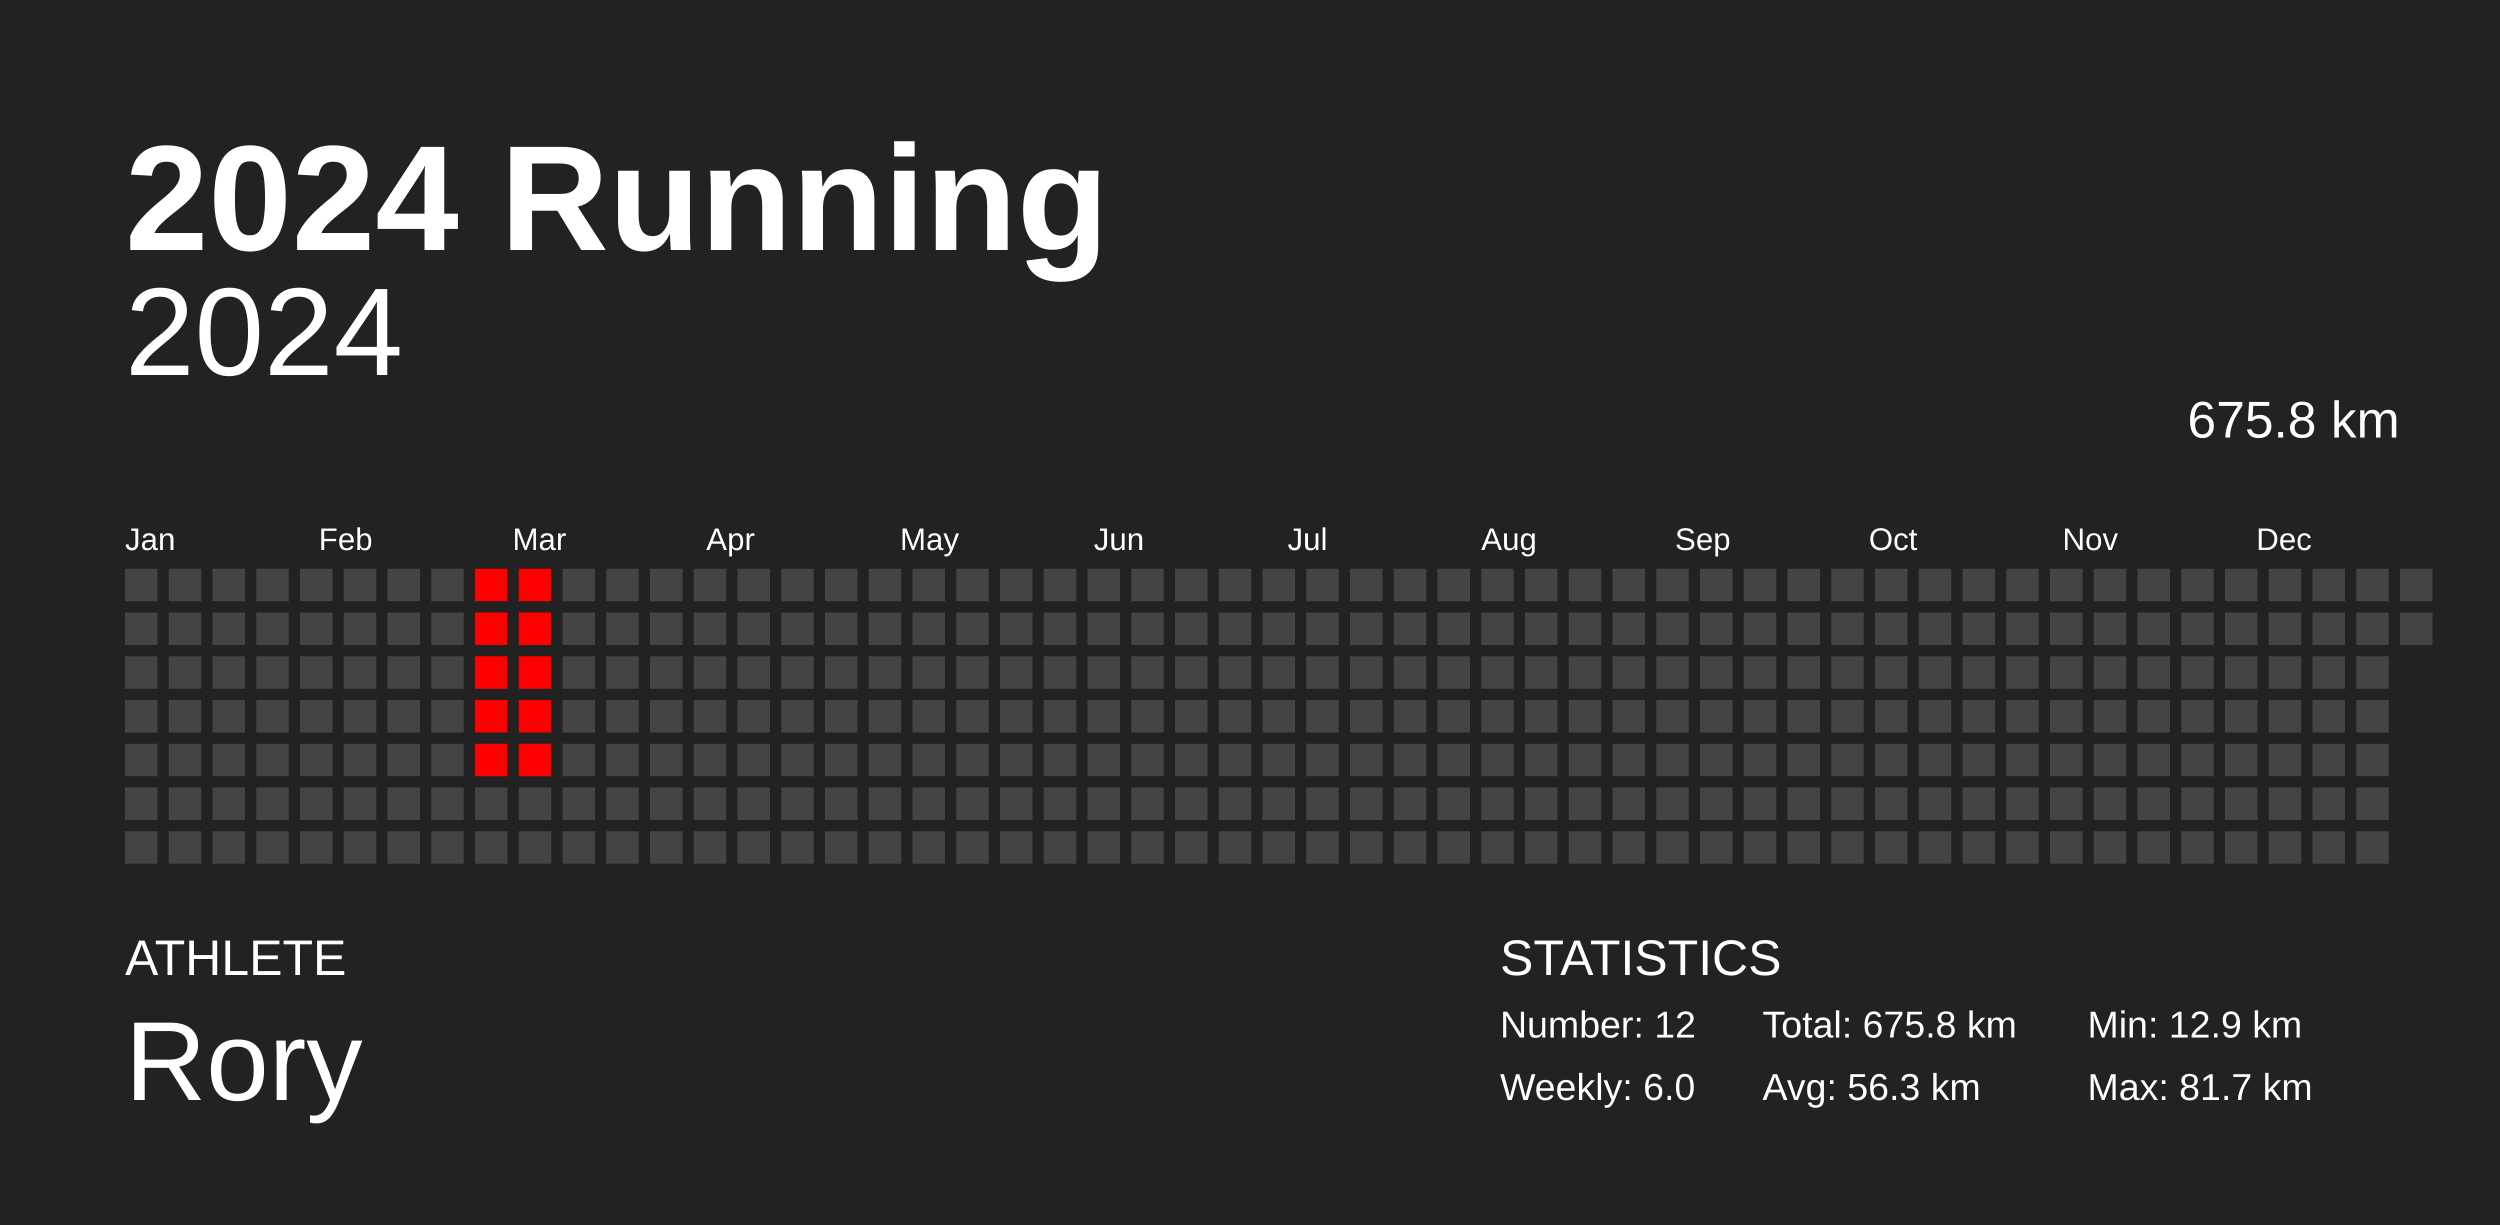
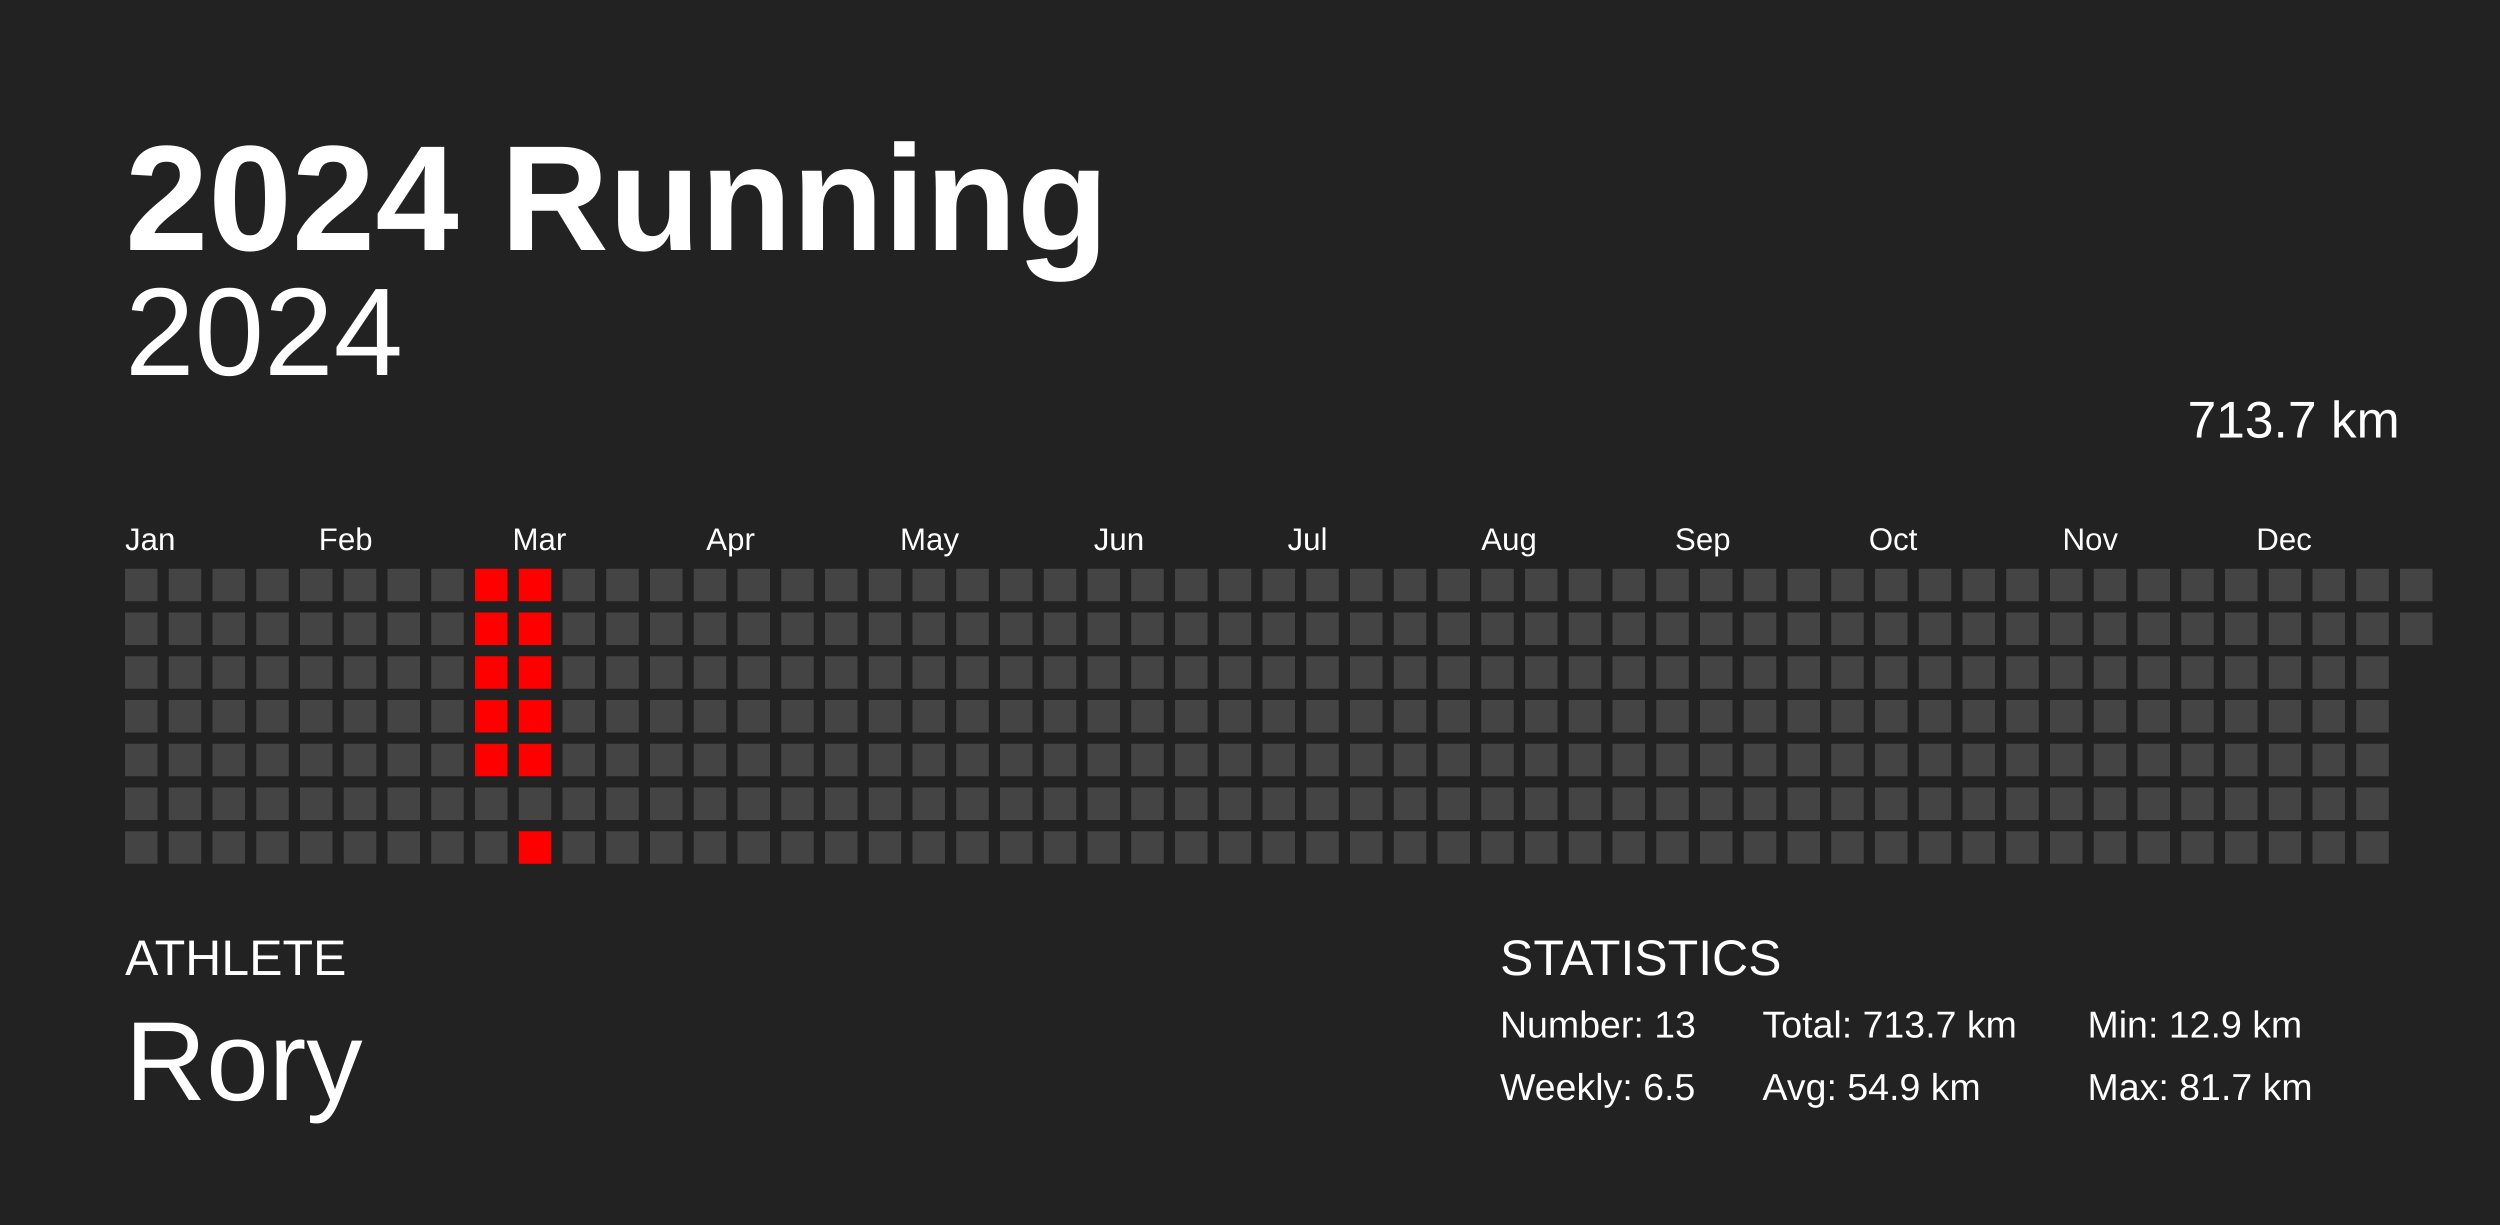
<svg xmlns="http://www.w3.org/2000/svg" baseProfile="full" height="98mm" version="1.1" viewBox="0,0,200,98" width="200mm">
  <defs />
  <rect fill="#222222" height="98" width="200" x="0" y="0" />
  <text fill="#FFFFFF" style="font-size:12px; font-family:Arial; font-weight:bold;" x="10" y="20">2024 Running</text>
  <text fill="#FFFFFF" style="font-size:4px; font-family:Arial" x="10" y="78">ATHLETE</text>
  <text fill="#FFFFFF" style="font-size:9px; font-family:Arial" x="10" y="88">Rory</text>
  <text fill="#FFFFFF" style="font-size:4px; font-family:Arial" x="120" y="78">STATISTICS</text>
-   <text fill="#FFFFFF" style="font-size:3px; font-family:Arial" x="120" y="83">Number: 12</text>
-   <text fill="#FFFFFF" style="font-size:3px; font-family:Arial" x="120" y="88">Weekly: 6.0</text>
-   <text fill="#FFFFFF" style="font-size:3px; font-family:Arial" x="141" y="83">Total: 675.8 km</text>
-   <text fill="#FFFFFF" style="font-size:3px; font-family:Arial" x="141" y="88">Avg: 56.3 km</text>
+   <text fill="#FFFFFF" style="font-size:3px; font-family:Arial" x="120" y="83">Number: 13</text>
+   <text fill="#FFFFFF" style="font-size:3px; font-family:Arial" x="120" y="88">Weekly: 6.5</text>
+   <text fill="#FFFFFF" style="font-size:3px; font-family:Arial" x="141" y="83">Total: 713.7 km</text>
+   <text fill="#FFFFFF" style="font-size:3px; font-family:Arial" x="141" y="88">Avg: 54.9 km</text>
  <text fill="#FFFFFF" style="font-size:3px; font-family:Arial" x="167" y="83">Min: 12.9 km</text>
  <text fill="#FFFFFF" style="font-size:3px; font-family:Arial" x="167" y="88">Max: 81.7 km</text>
  <text alignment-baseline="hanging" fill="#FFFFFF" style="font-size:10.0px; font-family:Arial;" x="10" y="30">2024</text>
-   <text alignment-baseline="hanging" fill="#FFFFFF" style="font-size:4.125px; font-family:Arial;" x="175" y="35">675.8 km</text>
+   <text alignment-baseline="hanging" fill="#FFFFFF" style="font-size:4.125px; font-family:Arial;" x="175" y="35">713.7 km</text>
  <text fill="#FFFFFF" style="font-size:2.5px; font-family:Arial" x="10.0" y="44">Jan</text>
  <text fill="#FFFFFF" style="font-size:2.5px; font-family:Arial" x="25.5" y="44">Feb</text>
  <text fill="#FFFFFF" style="font-size:2.5px; font-family:Arial" x="41.0" y="44">Mar</text>
  <text fill="#FFFFFF" style="font-size:2.5px; font-family:Arial" x="56.5" y="44">Apr</text>
  <text fill="#FFFFFF" style="font-size:2.5px; font-family:Arial" x="72.0" y="44">May</text>
  <text fill="#FFFFFF" style="font-size:2.5px; font-family:Arial" x="87.5" y="44">Jun</text>
  <text fill="#FFFFFF" style="font-size:2.5px; font-family:Arial" x="103.0" y="44">Jul</text>
  <text fill="#FFFFFF" style="font-size:2.5px; font-family:Arial" x="118.5" y="44">Aug</text>
  <text fill="#FFFFFF" style="font-size:2.5px; font-family:Arial" x="134.0" y="44">Sep</text>
  <text fill="#FFFFFF" style="font-size:2.5px; font-family:Arial" x="149.5" y="44">Oct</text>
  <text fill="#FFFFFF" style="font-size:2.5px; font-family:Arial" x="165.0" y="44">Nov</text>
  <text fill="#FFFFFF" style="font-size:2.5px; font-family:Arial" x="180.5" y="44">Dec</text>
  <rect fill="#444444" height="2.6" width="2.6" x="10.0" y="45.5" />
  <rect fill="#444444" height="2.6" width="2.6" x="10.0" y="49.0" />
  <rect fill="#444444" height="2.6" width="2.6" x="10.0" y="52.5" />
  <rect fill="#444444" height="2.6" width="2.6" x="10.0" y="56.0" />
  <rect fill="#444444" height="2.6" width="2.6" x="10.0" y="59.5" />
  <rect fill="#444444" height="2.6" width="2.6" x="10.0" y="63.0" />
  <rect fill="#444444" height="2.6" width="2.6" x="10.0" y="66.5" />
  <rect fill="#444444" height="2.6" width="2.6" x="13.5" y="45.5" />
  <rect fill="#444444" height="2.6" width="2.6" x="13.5" y="49.0" />
  <rect fill="#444444" height="2.6" width="2.6" x="13.5" y="52.5" />
  <rect fill="#444444" height="2.6" width="2.6" x="13.5" y="56.0" />
  <rect fill="#444444" height="2.6" width="2.6" x="13.5" y="59.5" />
  <rect fill="#444444" height="2.6" width="2.6" x="13.5" y="63.0" />
  <rect fill="#444444" height="2.6" width="2.6" x="13.5" y="66.5" />
  <rect fill="#444444" height="2.6" width="2.6" x="17.0" y="45.5" />
  <rect fill="#444444" height="2.6" width="2.6" x="17.0" y="49.0" />
  <rect fill="#444444" height="2.6" width="2.6" x="17.0" y="52.5" />
  <rect fill="#444444" height="2.6" width="2.6" x="17.0" y="56.0" />
  <rect fill="#444444" height="2.6" width="2.6" x="17.0" y="59.5" />
  <rect fill="#444444" height="2.6" width="2.6" x="17.0" y="63.0" />
  <rect fill="#444444" height="2.6" width="2.6" x="17.0" y="66.5" />
  <rect fill="#444444" height="2.6" width="2.6" x="20.5" y="45.5" />
  <rect fill="#444444" height="2.6" width="2.6" x="20.5" y="49.0" />
  <rect fill="#444444" height="2.6" width="2.6" x="20.5" y="52.5" />
  <rect fill="#444444" height="2.6" width="2.6" x="20.5" y="56.0" />
  <rect fill="#444444" height="2.6" width="2.6" x="20.5" y="59.5" />
  <rect fill="#444444" height="2.6" width="2.6" x="20.5" y="63.0" />
  <rect fill="#444444" height="2.6" width="2.6" x="20.5" y="66.5" />
  <rect fill="#444444" height="2.6" width="2.6" x="24.0" y="45.5" />
  <rect fill="#444444" height="2.6" width="2.6" x="24.0" y="49.0" />
  <rect fill="#444444" height="2.6" width="2.6" x="24.0" y="52.5" />
  <rect fill="#444444" height="2.6" width="2.6" x="24.0" y="56.0" />
  <rect fill="#444444" height="2.6" width="2.6" x="24.0" y="59.5" />
  <rect fill="#444444" height="2.6" width="2.6" x="24.0" y="63.0" />
  <rect fill="#444444" height="2.6" width="2.6" x="24.0" y="66.5" />
  <rect fill="#444444" height="2.6" width="2.6" x="27.5" y="45.5" />
  <rect fill="#444444" height="2.6" width="2.6" x="27.5" y="49.0" />
  <rect fill="#444444" height="2.6" width="2.6" x="27.5" y="52.5" />
  <rect fill="#444444" height="2.6" width="2.6" x="27.5" y="56.0" />
  <rect fill="#444444" height="2.6" width="2.6" x="27.5" y="59.5" />
  <rect fill="#444444" height="2.6" width="2.6" x="27.5" y="63.0" />
  <rect fill="#444444" height="2.6" width="2.6" x="27.5" y="66.5" />
  <rect fill="#444444" height="2.6" width="2.6" x="31.0" y="45.5" />
  <rect fill="#444444" height="2.6" width="2.6" x="31.0" y="49.0" />
  <rect fill="#444444" height="2.6" width="2.6" x="31.0" y="52.5" />
  <rect fill="#444444" height="2.6" width="2.6" x="31.0" y="56.0" />
  <rect fill="#444444" height="2.6" width="2.6" x="31.0" y="59.5" />
  <rect fill="#444444" height="2.6" width="2.6" x="31.0" y="63.0" />
  <rect fill="#444444" height="2.6" width="2.6" x="31.0" y="66.5" />
  <rect fill="#444444" height="2.6" width="2.6" x="34.5" y="45.5" />
  <rect fill="#444444" height="2.6" width="2.6" x="34.5" y="49.0" />
  <rect fill="#444444" height="2.6" width="2.6" x="34.5" y="52.5" />
  <rect fill="#444444" height="2.6" width="2.6" x="34.5" y="56.0" />
  <rect fill="#444444" height="2.6" width="2.6" x="34.5" y="59.5" />
  <rect fill="#444444" height="2.6" width="2.6" x="34.5" y="63.0" />
  <rect fill="#444444" height="2.6" width="2.6" x="34.5" y="66.5" />
  <rect fill="red" height="2.6" width="2.6" x="38.0" y="45.5" />
  <rect fill="red" height="2.6" width="2.6" x="38.0" y="49.0" />
  <rect fill="red" height="2.6" width="2.6" x="38.0" y="52.5" />
  <rect fill="red" height="2.6" width="2.6" x="38.0" y="56.0" />
  <rect fill="red" height="2.6" width="2.6" x="38.0" y="59.5" />
  <rect fill="#444444" height="2.6" width="2.6" x="38.0" y="63.0" />
  <rect fill="#444444" height="2.6" width="2.6" x="38.0" y="66.5" />
  <rect fill="red" height="2.6" width="2.6" x="41.5" y="45.5" />
  <rect fill="red" height="2.6" width="2.6" x="41.5" y="49.0" />
  <rect fill="red" height="2.6" width="2.6" x="41.5" y="52.5" />
  <rect fill="red" height="2.6" width="2.6" x="41.5" y="56.0" />
  <rect fill="red" height="2.6" width="2.6" x="41.5" y="59.5" />
  <rect fill="#444444" height="2.6" width="2.6" x="41.5" y="63.0" />
-   <rect fill="#444444" height="2.6" width="2.6" x="41.5" y="66.5" />
+   <rect fill="red" height="2.6" width="2.6" x="41.5" y="66.5" />
  <rect fill="#444444" height="2.6" width="2.6" x="45.0" y="45.5" />
  <rect fill="#444444" height="2.6" width="2.6" x="45.0" y="49.0" />
  <rect fill="#444444" height="2.6" width="2.6" x="45.0" y="52.5" />
  <rect fill="#444444" height="2.6" width="2.6" x="45.0" y="56.0" />
  <rect fill="#444444" height="2.6" width="2.6" x="45.0" y="59.5" />
  <rect fill="#444444" height="2.6" width="2.6" x="45.0" y="63.0" />
  <rect fill="#444444" height="2.6" width="2.6" x="45.0" y="66.5" />
  <rect fill="#444444" height="2.6" width="2.6" x="48.5" y="45.5" />
  <rect fill="#444444" height="2.6" width="2.6" x="48.5" y="49.0" />
  <rect fill="#444444" height="2.6" width="2.6" x="48.5" y="52.5" />
  <rect fill="#444444" height="2.6" width="2.6" x="48.5" y="56.0" />
  <rect fill="#444444" height="2.6" width="2.6" x="48.5" y="59.5" />
  <rect fill="#444444" height="2.6" width="2.6" x="48.5" y="63.0" />
  <rect fill="#444444" height="2.6" width="2.6" x="48.5" y="66.5" />
  <rect fill="#444444" height="2.6" width="2.6" x="52.0" y="45.5" />
  <rect fill="#444444" height="2.6" width="2.6" x="52.0" y="49.0" />
  <rect fill="#444444" height="2.6" width="2.6" x="52.0" y="52.5" />
  <rect fill="#444444" height="2.6" width="2.6" x="52.0" y="56.0" />
  <rect fill="#444444" height="2.6" width="2.6" x="52.0" y="59.5" />
  <rect fill="#444444" height="2.6" width="2.6" x="52.0" y="63.0" />
  <rect fill="#444444" height="2.6" width="2.6" x="52.0" y="66.5" />
  <rect fill="#444444" height="2.6" width="2.6" x="55.5" y="45.5" />
  <rect fill="#444444" height="2.6" width="2.6" x="55.5" y="49.0" />
  <rect fill="#444444" height="2.6" width="2.6" x="55.5" y="52.5" />
  <rect fill="#444444" height="2.6" width="2.6" x="55.5" y="56.0" />
  <rect fill="#444444" height="2.6" width="2.6" x="55.5" y="59.5" />
  <rect fill="#444444" height="2.6" width="2.6" x="55.5" y="63.0" />
  <rect fill="#444444" height="2.6" width="2.6" x="55.5" y="66.5" />
  <rect fill="#444444" height="2.6" width="2.6" x="59.0" y="45.5" />
  <rect fill="#444444" height="2.6" width="2.6" x="59.0" y="49.0" />
  <rect fill="#444444" height="2.6" width="2.6" x="59.0" y="52.5" />
  <rect fill="#444444" height="2.6" width="2.6" x="59.0" y="56.0" />
  <rect fill="#444444" height="2.6" width="2.6" x="59.0" y="59.5" />
  <rect fill="#444444" height="2.6" width="2.6" x="59.0" y="63.0" />
  <rect fill="#444444" height="2.6" width="2.6" x="59.0" y="66.5" />
  <rect fill="#444444" height="2.6" width="2.6" x="62.5" y="45.5" />
  <rect fill="#444444" height="2.6" width="2.6" x="62.5" y="49.0" />
  <rect fill="#444444" height="2.6" width="2.6" x="62.5" y="52.5" />
  <rect fill="#444444" height="2.6" width="2.6" x="62.5" y="56.0" />
  <rect fill="#444444" height="2.6" width="2.6" x="62.5" y="59.5" />
  <rect fill="#444444" height="2.6" width="2.6" x="62.5" y="63.0" />
  <rect fill="#444444" height="2.6" width="2.6" x="62.5" y="66.5" />
  <rect fill="#444444" height="2.6" width="2.6" x="66.0" y="45.5" />
  <rect fill="#444444" height="2.6" width="2.6" x="66.0" y="49.0" />
  <rect fill="#444444" height="2.6" width="2.6" x="66.0" y="52.5" />
  <rect fill="#444444" height="2.6" width="2.6" x="66.0" y="56.0" />
  <rect fill="#444444" height="2.6" width="2.6" x="66.0" y="59.5" />
  <rect fill="#444444" height="2.6" width="2.6" x="66.0" y="63.0" />
  <rect fill="#444444" height="2.6" width="2.6" x="66.0" y="66.5" />
  <rect fill="#444444" height="2.6" width="2.6" x="69.5" y="45.5" />
  <rect fill="#444444" height="2.6" width="2.6" x="69.5" y="49.0" />
  <rect fill="#444444" height="2.6" width="2.6" x="69.5" y="52.5" />
  <rect fill="#444444" height="2.6" width="2.6" x="69.5" y="56.0" />
  <rect fill="#444444" height="2.6" width="2.6" x="69.5" y="59.5" />
  <rect fill="#444444" height="2.6" width="2.6" x="69.5" y="63.0" />
  <rect fill="#444444" height="2.6" width="2.6" x="69.5" y="66.5" />
  <rect fill="#444444" height="2.6" width="2.6" x="73.0" y="45.5" />
  <rect fill="#444444" height="2.6" width="2.6" x="73.0" y="49.0" />
  <rect fill="#444444" height="2.6" width="2.6" x="73.0" y="52.5" />
  <rect fill="#444444" height="2.6" width="2.6" x="73.0" y="56.0" />
  <rect fill="#444444" height="2.6" width="2.6" x="73.0" y="59.5" />
  <rect fill="#444444" height="2.6" width="2.6" x="73.0" y="63.0" />
  <rect fill="#444444" height="2.6" width="2.6" x="73.0" y="66.5" />
  <rect fill="#444444" height="2.6" width="2.6" x="76.5" y="45.5" />
  <rect fill="#444444" height="2.6" width="2.6" x="76.5" y="49.0" />
  <rect fill="#444444" height="2.6" width="2.6" x="76.5" y="52.5" />
  <rect fill="#444444" height="2.6" width="2.6" x="76.5" y="56.0" />
  <rect fill="#444444" height="2.6" width="2.6" x="76.5" y="59.5" />
  <rect fill="#444444" height="2.6" width="2.6" x="76.5" y="63.0" />
  <rect fill="#444444" height="2.6" width="2.6" x="76.5" y="66.5" />
  <rect fill="#444444" height="2.6" width="2.6" x="80.0" y="45.5" />
  <rect fill="#444444" height="2.6" width="2.6" x="80.0" y="49.0" />
  <rect fill="#444444" height="2.6" width="2.6" x="80.0" y="52.5" />
  <rect fill="#444444" height="2.6" width="2.6" x="80.0" y="56.0" />
  <rect fill="#444444" height="2.6" width="2.6" x="80.0" y="59.5" />
  <rect fill="#444444" height="2.6" width="2.6" x="80.0" y="63.0" />
  <rect fill="#444444" height="2.6" width="2.6" x="80.0" y="66.5" />
  <rect fill="#444444" height="2.6" width="2.6" x="83.5" y="45.5" />
  <rect fill="#444444" height="2.6" width="2.6" x="83.5" y="49.0" />
  <rect fill="#444444" height="2.6" width="2.6" x="83.5" y="52.5" />
  <rect fill="#444444" height="2.6" width="2.6" x="83.5" y="56.0" />
  <rect fill="#444444" height="2.6" width="2.6" x="83.5" y="59.5" />
  <rect fill="#444444" height="2.6" width="2.6" x="83.5" y="63.0" />
  <rect fill="#444444" height="2.6" width="2.6" x="83.5" y="66.5" />
  <rect fill="#444444" height="2.6" width="2.6" x="87.0" y="45.5" />
  <rect fill="#444444" height="2.6" width="2.6" x="87.0" y="49.0" />
  <rect fill="#444444" height="2.6" width="2.6" x="87.0" y="52.5" />
  <rect fill="#444444" height="2.6" width="2.6" x="87.0" y="56.0" />
  <rect fill="#444444" height="2.6" width="2.6" x="87.0" y="59.5" />
  <rect fill="#444444" height="2.6" width="2.6" x="87.0" y="63.0" />
  <rect fill="#444444" height="2.6" width="2.6" x="87.0" y="66.5" />
  <rect fill="#444444" height="2.6" width="2.6" x="90.5" y="45.5" />
  <rect fill="#444444" height="2.6" width="2.6" x="90.5" y="49.0" />
  <rect fill="#444444" height="2.6" width="2.6" x="90.5" y="52.5" />
  <rect fill="#444444" height="2.6" width="2.6" x="90.5" y="56.0" />
  <rect fill="#444444" height="2.6" width="2.6" x="90.5" y="59.5" />
  <rect fill="#444444" height="2.6" width="2.6" x="90.5" y="63.0" />
  <rect fill="#444444" height="2.6" width="2.6" x="90.5" y="66.5" />
  <rect fill="#444444" height="2.6" width="2.6" x="94.0" y="45.5" />
  <rect fill="#444444" height="2.6" width="2.6" x="94.0" y="49.0" />
  <rect fill="#444444" height="2.6" width="2.6" x="94.0" y="52.5" />
  <rect fill="#444444" height="2.6" width="2.6" x="94.0" y="56.0" />
  <rect fill="#444444" height="2.6" width="2.6" x="94.0" y="59.5" />
  <rect fill="#444444" height="2.6" width="2.6" x="94.0" y="63.0" />
  <rect fill="#444444" height="2.6" width="2.6" x="94.0" y="66.5" />
  <rect fill="#444444" height="2.6" width="2.6" x="97.5" y="45.5" />
  <rect fill="#444444" height="2.6" width="2.6" x="97.5" y="49.0" />
  <rect fill="#444444" height="2.6" width="2.6" x="97.5" y="52.5" />
  <rect fill="#444444" height="2.6" width="2.6" x="97.5" y="56.0" />
  <rect fill="#444444" height="2.6" width="2.6" x="97.5" y="59.5" />
  <rect fill="#444444" height="2.6" width="2.6" x="97.5" y="63.0" />
  <rect fill="#444444" height="2.6" width="2.6" x="97.5" y="66.5" />
  <rect fill="#444444" height="2.6" width="2.6" x="101.0" y="45.5" />
  <rect fill="#444444" height="2.6" width="2.6" x="101.0" y="49.0" />
  <rect fill="#444444" height="2.6" width="2.6" x="101.0" y="52.5" />
  <rect fill="#444444" height="2.6" width="2.6" x="101.0" y="56.0" />
  <rect fill="#444444" height="2.6" width="2.6" x="101.0" y="59.5" />
  <rect fill="#444444" height="2.6" width="2.6" x="101.0" y="63.0" />
  <rect fill="#444444" height="2.6" width="2.6" x="101.0" y="66.5" />
  <rect fill="#444444" height="2.6" width="2.6" x="104.5" y="45.5" />
  <rect fill="#444444" height="2.6" width="2.6" x="104.5" y="49.0" />
  <rect fill="#444444" height="2.6" width="2.6" x="104.5" y="52.5" />
  <rect fill="#444444" height="2.6" width="2.6" x="104.5" y="56.0" />
  <rect fill="#444444" height="2.6" width="2.6" x="104.5" y="59.5" />
  <rect fill="#444444" height="2.6" width="2.6" x="104.5" y="63.0" />
  <rect fill="#444444" height="2.6" width="2.6" x="104.5" y="66.5" />
  <rect fill="#444444" height="2.6" width="2.6" x="108.0" y="45.5" />
  <rect fill="#444444" height="2.6" width="2.6" x="108.0" y="49.0" />
  <rect fill="#444444" height="2.6" width="2.6" x="108.0" y="52.5" />
  <rect fill="#444444" height="2.6" width="2.6" x="108.0" y="56.0" />
  <rect fill="#444444" height="2.6" width="2.6" x="108.0" y="59.5" />
  <rect fill="#444444" height="2.6" width="2.6" x="108.0" y="63.0" />
  <rect fill="#444444" height="2.6" width="2.6" x="108.0" y="66.5" />
  <rect fill="#444444" height="2.6" width="2.6" x="111.5" y="45.5" />
  <rect fill="#444444" height="2.6" width="2.6" x="111.5" y="49.0" />
  <rect fill="#444444" height="2.6" width="2.6" x="111.5" y="52.5" />
  <rect fill="#444444" height="2.6" width="2.6" x="111.5" y="56.0" />
  <rect fill="#444444" height="2.6" width="2.6" x="111.5" y="59.5" />
  <rect fill="#444444" height="2.6" width="2.6" x="111.5" y="63.0" />
  <rect fill="#444444" height="2.6" width="2.6" x="111.5" y="66.5" />
  <rect fill="#444444" height="2.6" width="2.6" x="115.0" y="45.5" />
  <rect fill="#444444" height="2.6" width="2.6" x="115.0" y="49.0" />
  <rect fill="#444444" height="2.6" width="2.6" x="115.0" y="52.5" />
  <rect fill="#444444" height="2.6" width="2.6" x="115.0" y="56.0" />
  <rect fill="#444444" height="2.6" width="2.6" x="115.0" y="59.5" />
  <rect fill="#444444" height="2.6" width="2.6" x="115.0" y="63.0" />
  <rect fill="#444444" height="2.6" width="2.6" x="115.0" y="66.5" />
  <rect fill="#444444" height="2.6" width="2.6" x="118.5" y="45.5" />
  <rect fill="#444444" height="2.6" width="2.6" x="118.5" y="49.0" />
  <rect fill="#444444" height="2.6" width="2.6" x="118.5" y="52.5" />
  <rect fill="#444444" height="2.6" width="2.6" x="118.5" y="56.0" />
  <rect fill="#444444" height="2.6" width="2.6" x="118.5" y="59.5" />
  <rect fill="#444444" height="2.6" width="2.6" x="118.5" y="63.0" />
  <rect fill="#444444" height="2.6" width="2.6" x="118.5" y="66.5" />
  <rect fill="#444444" height="2.6" width="2.6" x="122.0" y="45.5" />
  <rect fill="#444444" height="2.6" width="2.6" x="122.0" y="49.0" />
  <rect fill="#444444" height="2.6" width="2.6" x="122.0" y="52.5" />
  <rect fill="#444444" height="2.6" width="2.6" x="122.0" y="56.0" />
  <rect fill="#444444" height="2.6" width="2.6" x="122.0" y="59.5" />
  <rect fill="#444444" height="2.6" width="2.6" x="122.0" y="63.0" />
  <rect fill="#444444" height="2.6" width="2.6" x="122.0" y="66.5" />
  <rect fill="#444444" height="2.6" width="2.6" x="125.5" y="45.5" />
  <rect fill="#444444" height="2.6" width="2.6" x="125.5" y="49.0" />
  <rect fill="#444444" height="2.6" width="2.6" x="125.5" y="52.5" />
  <rect fill="#444444" height="2.6" width="2.6" x="125.5" y="56.0" />
  <rect fill="#444444" height="2.6" width="2.6" x="125.5" y="59.5" />
  <rect fill="#444444" height="2.6" width="2.6" x="125.5" y="63.0" />
  <rect fill="#444444" height="2.6" width="2.6" x="125.5" y="66.5" />
  <rect fill="#444444" height="2.6" width="2.6" x="129.0" y="45.5" />
  <rect fill="#444444" height="2.6" width="2.6" x="129.0" y="49.0" />
  <rect fill="#444444" height="2.6" width="2.6" x="129.0" y="52.5" />
  <rect fill="#444444" height="2.6" width="2.6" x="129.0" y="56.0" />
  <rect fill="#444444" height="2.6" width="2.6" x="129.0" y="59.5" />
  <rect fill="#444444" height="2.6" width="2.6" x="129.0" y="63.0" />
  <rect fill="#444444" height="2.6" width="2.6" x="129.0" y="66.5" />
  <rect fill="#444444" height="2.6" width="2.6" x="132.5" y="45.5" />
  <rect fill="#444444" height="2.6" width="2.6" x="132.5" y="49.0" />
  <rect fill="#444444" height="2.6" width="2.6" x="132.5" y="52.5" />
  <rect fill="#444444" height="2.6" width="2.6" x="132.5" y="56.0" />
  <rect fill="#444444" height="2.6" width="2.6" x="132.5" y="59.5" />
  <rect fill="#444444" height="2.6" width="2.6" x="132.5" y="63.0" />
  <rect fill="#444444" height="2.6" width="2.6" x="132.5" y="66.5" />
  <rect fill="#444444" height="2.6" width="2.6" x="136.0" y="45.5" />
  <rect fill="#444444" height="2.6" width="2.6" x="136.0" y="49.0" />
  <rect fill="#444444" height="2.6" width="2.6" x="136.0" y="52.5" />
  <rect fill="#444444" height="2.6" width="2.6" x="136.0" y="56.0" />
  <rect fill="#444444" height="2.6" width="2.6" x="136.0" y="59.5" />
  <rect fill="#444444" height="2.6" width="2.6" x="136.0" y="63.0" />
  <rect fill="#444444" height="2.6" width="2.6" x="136.0" y="66.5" />
  <rect fill="#444444" height="2.6" width="2.6" x="139.5" y="45.5" />
  <rect fill="#444444" height="2.6" width="2.6" x="139.5" y="49.0" />
  <rect fill="#444444" height="2.6" width="2.6" x="139.5" y="52.5" />
  <rect fill="#444444" height="2.6" width="2.6" x="139.5" y="56.0" />
  <rect fill="#444444" height="2.6" width="2.6" x="139.5" y="59.5" />
  <rect fill="#444444" height="2.6" width="2.6" x="139.5" y="63.0" />
  <rect fill="#444444" height="2.6" width="2.6" x="139.5" y="66.5" />
  <rect fill="#444444" height="2.6" width="2.6" x="143.0" y="45.5" />
  <rect fill="#444444" height="2.6" width="2.6" x="143.0" y="49.0" />
  <rect fill="#444444" height="2.6" width="2.6" x="143.0" y="52.5" />
  <rect fill="#444444" height="2.6" width="2.6" x="143.0" y="56.0" />
  <rect fill="#444444" height="2.6" width="2.6" x="143.0" y="59.5" />
  <rect fill="#444444" height="2.6" width="2.6" x="143.0" y="63.0" />
  <rect fill="#444444" height="2.6" width="2.6" x="143.0" y="66.5" />
  <rect fill="#444444" height="2.6" width="2.6" x="146.5" y="45.5" />
  <rect fill="#444444" height="2.6" width="2.6" x="146.5" y="49.0" />
  <rect fill="#444444" height="2.6" width="2.6" x="146.5" y="52.5" />
  <rect fill="#444444" height="2.6" width="2.6" x="146.5" y="56.0" />
  <rect fill="#444444" height="2.6" width="2.6" x="146.5" y="59.5" />
  <rect fill="#444444" height="2.6" width="2.6" x="146.5" y="63.0" />
  <rect fill="#444444" height="2.6" width="2.6" x="146.5" y="66.5" />
  <rect fill="#444444" height="2.6" width="2.6" x="150.0" y="45.5" />
  <rect fill="#444444" height="2.6" width="2.6" x="150.0" y="49.0" />
  <rect fill="#444444" height="2.6" width="2.6" x="150.0" y="52.5" />
  <rect fill="#444444" height="2.6" width="2.6" x="150.0" y="56.0" />
  <rect fill="#444444" height="2.6" width="2.6" x="150.0" y="59.5" />
  <rect fill="#444444" height="2.6" width="2.6" x="150.0" y="63.0" />
  <rect fill="#444444" height="2.6" width="2.6" x="150.0" y="66.5" />
  <rect fill="#444444" height="2.6" width="2.6" x="153.5" y="45.5" />
  <rect fill="#444444" height="2.6" width="2.6" x="153.5" y="49.0" />
  <rect fill="#444444" height="2.6" width="2.6" x="153.5" y="52.5" />
  <rect fill="#444444" height="2.6" width="2.6" x="153.5" y="56.0" />
  <rect fill="#444444" height="2.6" width="2.6" x="153.5" y="59.5" />
  <rect fill="#444444" height="2.6" width="2.6" x="153.5" y="63.0" />
  <rect fill="#444444" height="2.6" width="2.6" x="153.5" y="66.5" />
  <rect fill="#444444" height="2.6" width="2.6" x="157.0" y="45.5" />
  <rect fill="#444444" height="2.6" width="2.6" x="157.0" y="49.0" />
  <rect fill="#444444" height="2.6" width="2.6" x="157.0" y="52.5" />
  <rect fill="#444444" height="2.6" width="2.6" x="157.0" y="56.0" />
  <rect fill="#444444" height="2.6" width="2.6" x="157.0" y="59.5" />
  <rect fill="#444444" height="2.6" width="2.6" x="157.0" y="63.0" />
  <rect fill="#444444" height="2.6" width="2.6" x="157.0" y="66.5" />
  <rect fill="#444444" height="2.6" width="2.6" x="160.5" y="45.5" />
  <rect fill="#444444" height="2.6" width="2.6" x="160.5" y="49.0" />
  <rect fill="#444444" height="2.6" width="2.6" x="160.5" y="52.5" />
  <rect fill="#444444" height="2.6" width="2.6" x="160.5" y="56.0" />
  <rect fill="#444444" height="2.6" width="2.6" x="160.5" y="59.5" />
  <rect fill="#444444" height="2.6" width="2.6" x="160.5" y="63.0" />
  <rect fill="#444444" height="2.6" width="2.6" x="160.5" y="66.5" />
  <rect fill="#444444" height="2.6" width="2.6" x="164.0" y="45.5" />
  <rect fill="#444444" height="2.6" width="2.6" x="164.0" y="49.0" />
  <rect fill="#444444" height="2.6" width="2.6" x="164.0" y="52.5" />
  <rect fill="#444444" height="2.6" width="2.6" x="164.0" y="56.0" />
  <rect fill="#444444" height="2.6" width="2.6" x="164.0" y="59.5" />
  <rect fill="#444444" height="2.6" width="2.6" x="164.0" y="63.0" />
  <rect fill="#444444" height="2.6" width="2.6" x="164.0" y="66.5" />
  <rect fill="#444444" height="2.6" width="2.6" x="167.5" y="45.5" />
  <rect fill="#444444" height="2.6" width="2.6" x="167.5" y="49.0" />
  <rect fill="#444444" height="2.6" width="2.6" x="167.5" y="52.5" />
  <rect fill="#444444" height="2.6" width="2.6" x="167.5" y="56.0" />
  <rect fill="#444444" height="2.6" width="2.6" x="167.5" y="59.5" />
  <rect fill="#444444" height="2.6" width="2.6" x="167.5" y="63.0" />
  <rect fill="#444444" height="2.6" width="2.6" x="167.5" y="66.5" />
  <rect fill="#444444" height="2.6" width="2.6" x="171.0" y="45.5" />
  <rect fill="#444444" height="2.6" width="2.6" x="171.0" y="49.0" />
  <rect fill="#444444" height="2.6" width="2.6" x="171.0" y="52.5" />
  <rect fill="#444444" height="2.6" width="2.6" x="171.0" y="56.0" />
  <rect fill="#444444" height="2.6" width="2.6" x="171.0" y="59.5" />
  <rect fill="#444444" height="2.6" width="2.6" x="171.0" y="63.0" />
  <rect fill="#444444" height="2.6" width="2.6" x="171.0" y="66.5" />
  <rect fill="#444444" height="2.6" width="2.6" x="174.5" y="45.5" />
  <rect fill="#444444" height="2.6" width="2.6" x="174.5" y="49.0" />
  <rect fill="#444444" height="2.6" width="2.6" x="174.5" y="52.5" />
  <rect fill="#444444" height="2.6" width="2.6" x="174.5" y="56.0" />
  <rect fill="#444444" height="2.6" width="2.6" x="174.5" y="59.5" />
  <rect fill="#444444" height="2.6" width="2.6" x="174.5" y="63.0" />
  <rect fill="#444444" height="2.6" width="2.6" x="174.5" y="66.5" />
  <rect fill="#444444" height="2.6" width="2.6" x="178.0" y="45.5" />
  <rect fill="#444444" height="2.6" width="2.6" x="178.0" y="49.0" />
  <rect fill="#444444" height="2.6" width="2.6" x="178.0" y="52.5" />
  <rect fill="#444444" height="2.6" width="2.6" x="178.0" y="56.0" />
  <rect fill="#444444" height="2.6" width="2.6" x="178.0" y="59.5" />
  <rect fill="#444444" height="2.6" width="2.6" x="178.0" y="63.0" />
  <rect fill="#444444" height="2.6" width="2.6" x="178.0" y="66.5" />
  <rect fill="#444444" height="2.6" width="2.6" x="181.5" y="45.5" />
  <rect fill="#444444" height="2.6" width="2.6" x="181.5" y="49.0" />
  <rect fill="#444444" height="2.6" width="2.6" x="181.5" y="52.5" />
  <rect fill="#444444" height="2.6" width="2.6" x="181.5" y="56.0" />
  <rect fill="#444444" height="2.6" width="2.6" x="181.5" y="59.5" />
  <rect fill="#444444" height="2.6" width="2.6" x="181.5" y="63.0" />
  <rect fill="#444444" height="2.6" width="2.6" x="181.5" y="66.5" />
  <rect fill="#444444" height="2.6" width="2.6" x="185.0" y="45.5" />
  <rect fill="#444444" height="2.6" width="2.6" x="185.0" y="49.0" />
  <rect fill="#444444" height="2.6" width="2.6" x="185.0" y="52.5" />
  <rect fill="#444444" height="2.6" width="2.6" x="185.0" y="56.0" />
  <rect fill="#444444" height="2.6" width="2.6" x="185.0" y="59.5" />
  <rect fill="#444444" height="2.6" width="2.6" x="185.0" y="63.0" />
  <rect fill="#444444" height="2.6" width="2.6" x="185.0" y="66.5" />
  <rect fill="#444444" height="2.6" width="2.6" x="188.5" y="45.5" />
  <rect fill="#444444" height="2.6" width="2.6" x="188.5" y="49.0" />
  <rect fill="#444444" height="2.6" width="2.6" x="188.5" y="52.5" />
  <rect fill="#444444" height="2.6" width="2.6" x="188.5" y="56.0" />
  <rect fill="#444444" height="2.6" width="2.6" x="188.5" y="59.5" />
  <rect fill="#444444" height="2.6" width="2.6" x="188.5" y="63.0" />
  <rect fill="#444444" height="2.6" width="2.6" x="188.5" y="66.5" />
  <rect fill="#444444" height="2.6" width="2.6" x="192.0" y="45.5" />
  <rect fill="#444444" height="2.6" width="2.6" x="192.0" y="49.0" />
</svg>
